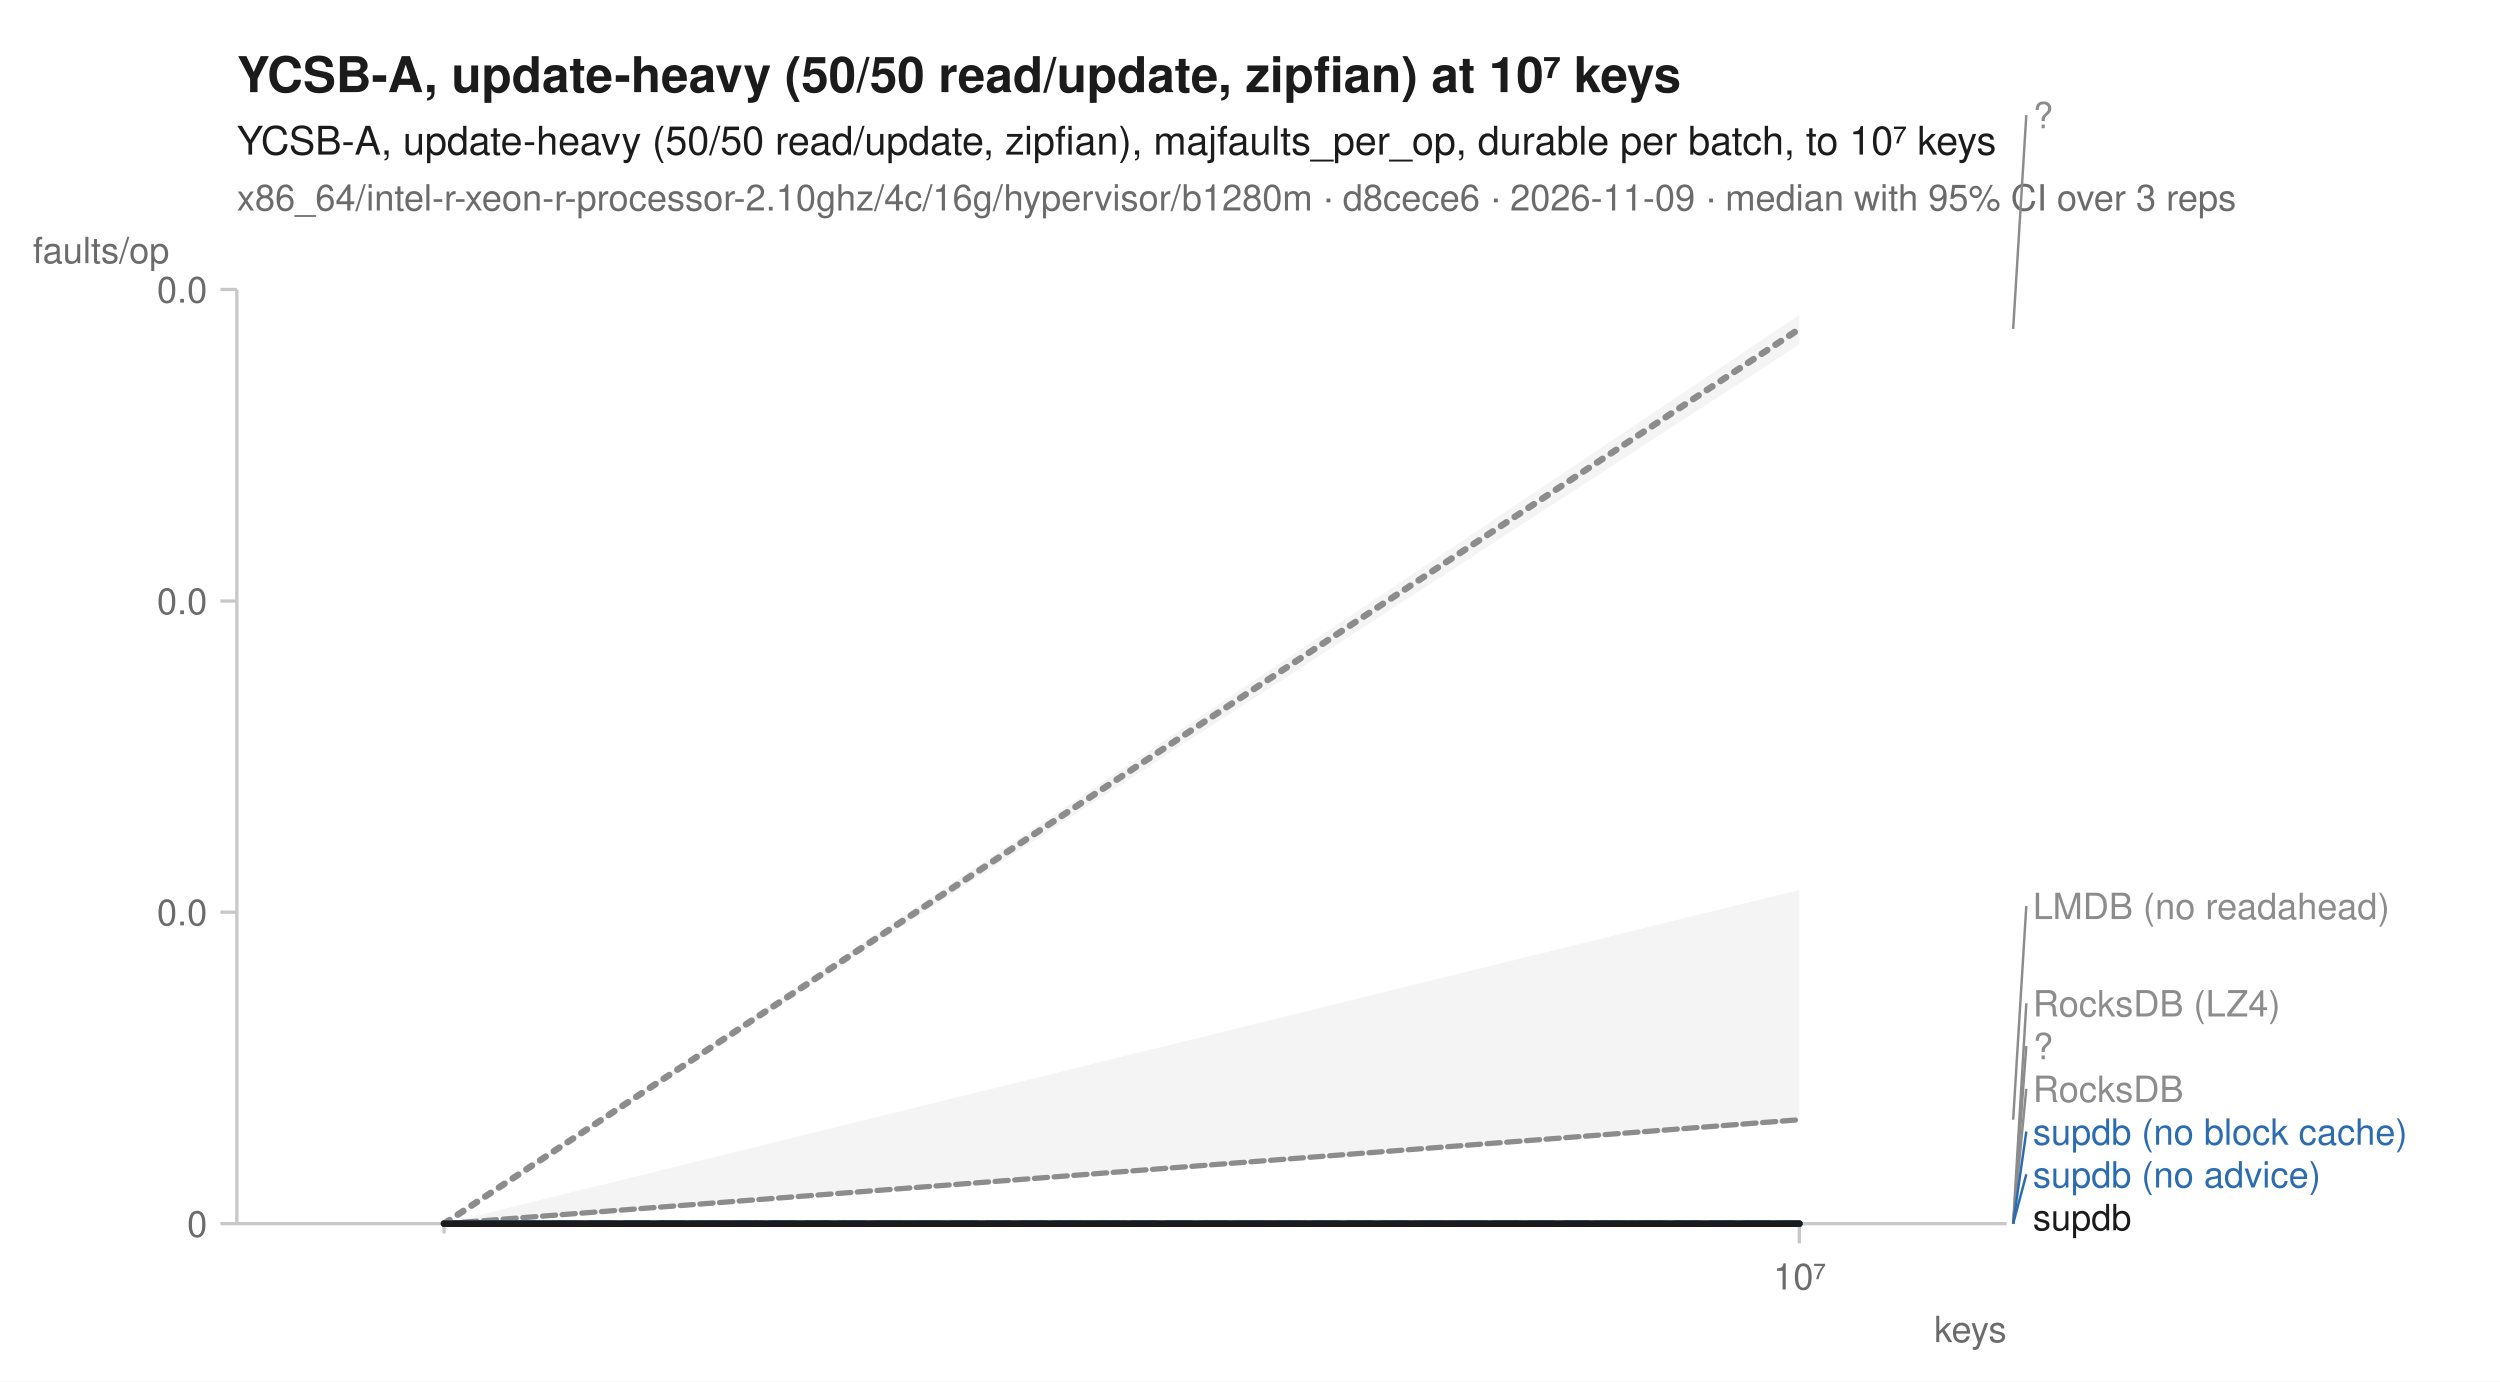
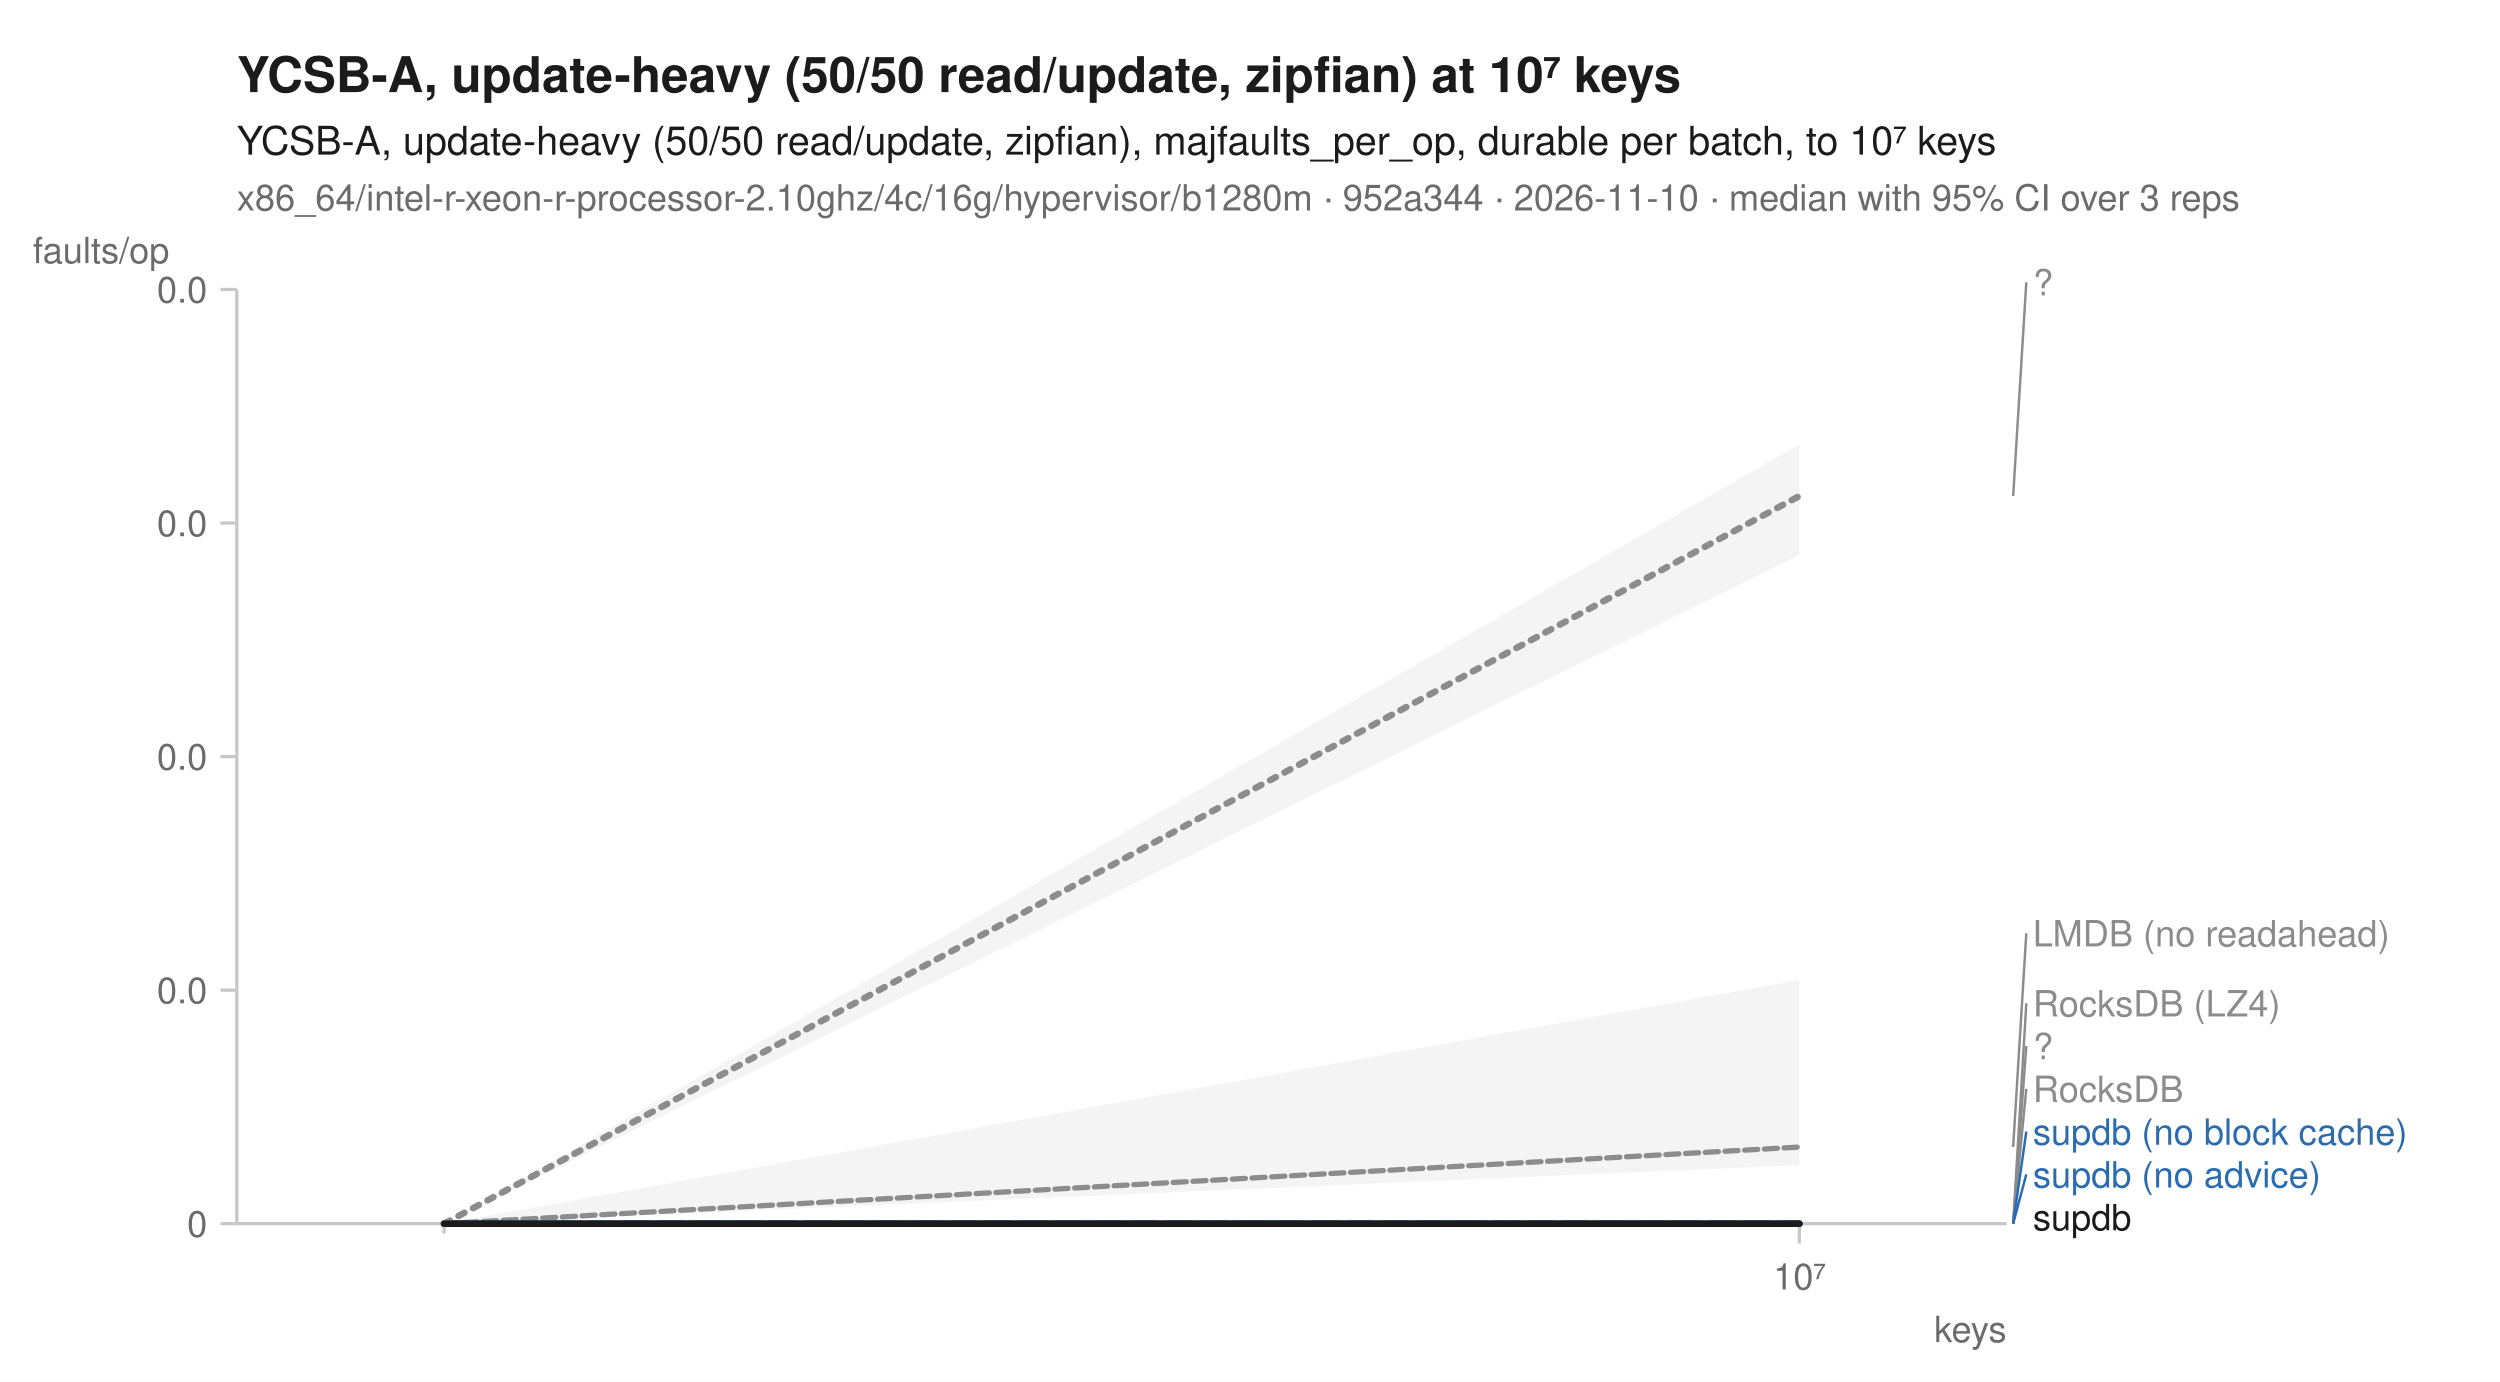
<svg xmlns="http://www.w3.org/2000/svg" width="760" height="420" viewBox="0 0 760 420" font-family="-apple-system, BlinkMacSystemFont, 'Segoe UI', Helvetica, Arial, sans-serif" fill="#1b1b1b">
  <rect width="760" height="420" fill="white" />
  <text x="72" y="28" font-size="15" font-weight="600">YCSB-A, update-heavy (50/50 read/update, zipfian) at 10⁷ keys</text>
  <text x="72" y="47" font-size="12">YCSB-A, update-heavy (50/50 read/update, zipfian), majfaults_per_op, durable per batch, to 10⁷ keys</text>
-   <text x="72" y="64" font-size="11" fill="#6b6b6b">x86_64/intel-r-xeon-r-processor-2.10ghz/4c/16g/hypervisor/b1280m · d8cece6 · 2026-11-09 · median with 95% CI over 3 reps</text>
+   <text x="72" y="64" font-size="11" fill="#6b6b6b">x86_64/intel-r-xeon-r-processor-2.10ghz/4c/16g/hypervisor/b1280m · 952a344 · 2026-11-10 · median with 95% CI over 3 reps</text>
  <line x1="72" y1="372" x2="610" y2="372" stroke="#c8c8c8" stroke-width="1" />
  <line x1="72" y1="88" x2="72" y2="372" stroke="#c8c8c8" stroke-width="1" />
  <line x1="135.0" y1="372" x2="135.0" y2="375" stroke="#c8c8c8" stroke-width="1" />
  <line x1="547.0" y1="372" x2="547.0" y2="378" stroke="#c8c8c8" stroke-width="1" />
  <text x="547.0" y="392" font-size="11" text-anchor="middle" fill="#6b6b6b">10⁷</text>
  <text x="610" y="408" font-size="11" text-anchor="end" fill="#6b6b6b">keys</text>
  <line x1="67" y1="372.0" x2="72" y2="372.0" stroke="#c8c8c8" stroke-width="1" />
  <text x="63" y="376.0" font-size="11" text-anchor="end" fill="#6b6b6b">0</text>
-   <line x1="67" y1="277.3" x2="72" y2="277.3" stroke="#c8c8c8" stroke-width="1" />
-   <text x="63" y="281.3" font-size="11" text-anchor="end" fill="#6b6b6b">0.0</text>
-   <line x1="67" y1="182.7" x2="72" y2="182.7" stroke="#c8c8c8" stroke-width="1" />
-   <text x="63" y="186.7" font-size="11" text-anchor="end" fill="#6b6b6b">0.0</text>
+   <line x1="67" y1="301.0" x2="72" y2="301.0" stroke="#c8c8c8" stroke-width="1" />
+   <text x="63" y="305.0" font-size="11" text-anchor="end" fill="#6b6b6b">0.0</text>
+   <line x1="67" y1="230.0" x2="72" y2="230.0" stroke="#c8c8c8" stroke-width="1" />
+   <text x="63" y="234.0" font-size="11" text-anchor="end" fill="#6b6b6b">0.0</text>
+   <line x1="67" y1="159.0" x2="72" y2="159.0" stroke="#c8c8c8" stroke-width="1" />
+   <text x="63" y="163.0" font-size="11" text-anchor="end" fill="#6b6b6b">0.0</text>
  <line x1="67" y1="88.0" x2="72" y2="88.0" stroke="#c8c8c8" stroke-width="1" />
  <text x="63" y="92.0" font-size="11" text-anchor="end" fill="#6b6b6b">0.0</text>
  <text x="10" y="80" font-size="11" text-anchor="start" fill="#6b6b6b">faults/op</text>
  <path d="M135.0,372.0 L547.0,372.0 L547.0,372.0 L135.0,372.0 Z" fill="#8c8c8c" fill-opacity="0.10" />
-   <path d="M135.0,372.0 L547.0,270.5 L547.0,341.2 L135.0,372.0 Z" fill="#8c8c8c" fill-opacity="0.10" />
+   <path d="M135.0,372.0 L547.0,297.9 L547.0,354.2 L135.0,372.0 Z" fill="#8c8c8c" fill-opacity="0.10" />
  <path d="M135.0,372.0 L547.0,372.0 L547.0,372.0 L135.0,372.0 Z" fill="#8c8c8c" fill-opacity="0.10" />
  <path d="M135.0,372.0 L547.0,372.0 L547.0,372.0 L135.0,372.0 Z" fill="#8c8c8c" fill-opacity="0.10" />
  <path d="M135.0,372.0 L547.0,372.0 L547.0,372.0 L135.0,372.0 Z" fill="#2b6cb0" fill-opacity="0.10" />
  <path d="M135.0,372.0 L547.0,372.0 L547.0,372.0 L135.0,372.0 Z" fill="#2b6cb0" fill-opacity="0.10" />
-   <path d="M135.0,372.0 L547.0,95.7 L547.0,104.7 L135.0,372.0 Z" fill="#8c8c8c" fill-opacity="0.10" />
+   <path d="M135.0,372.0 L547.0,135.1 L547.0,168.7 L135.0,372.0 Z" fill="#8c8c8c" fill-opacity="0.10" />
  <path d="M135.0,372.0 L547.0,372.0 L547.0,372.0 L135.0,372.0 Z" fill="#1b1b1b" fill-opacity="0.10" />
  <path d="M135.0,372.0 L547.0,372.0 " fill="none" stroke="#8c8c8c" stroke-width="1.6" stroke-linejoin="round" stroke-linecap="round" stroke-dasharray="1,3" />
-   <path d="M135.0,372.0 L547.0,340.4 " fill="none" stroke="#8c8c8c" stroke-width="1.6" stroke-linejoin="round" stroke-linecap="round" stroke-dasharray="4,2" />
+   <path d="M135.0,372.0 L547.0,348.7 " fill="none" stroke="#8c8c8c" stroke-width="1.6" stroke-linejoin="round" stroke-linecap="round" stroke-dasharray="4,2" />
  <path d="M135.0,372.0 L547.0,372.0 " fill="none" stroke="#8c8c8c" stroke-width="2" stroke-linejoin="round" stroke-linecap="round" stroke-dasharray="2,3" />
  <path d="M135.0,372.0 L547.0,372.0 " fill="none" stroke="#8c8c8c" stroke-width="1.6" stroke-linejoin="round" stroke-linecap="round" stroke-dasharray="7,4" />
  <path d="M135.0,372.0 L547.0,372.0 " fill="none" stroke="#2b6cb0" stroke-width="2" stroke-linejoin="round" stroke-linecap="round" stroke-dasharray="7,4" />
  <path d="M135.0,372.0 L547.0,372.0 " fill="none" stroke="#2b6cb0" stroke-width="2" stroke-linejoin="round" stroke-linecap="round" />
-   <path d="M135.0,372.0 L547.0,100.0 " fill="none" stroke="#8c8c8c" stroke-width="2" stroke-linejoin="round" stroke-linecap="round" stroke-dasharray="2,3" />
+   <path d="M135.0,372.0 L547.0,150.8 " fill="none" stroke="#8c8c8c" stroke-width="2" stroke-linejoin="round" stroke-linecap="round" stroke-dasharray="2,3" />
  <path d="M135.0,372.0 L547.0,372.0 " fill="none" stroke="#1b1b1b" stroke-width="2" stroke-linejoin="round" stroke-linecap="round" />
-   <line x1="612.0" y1="100.0" x2="616.0" y2="35.0" stroke="#8c8c8c" stroke-width="0.75" />
-   <text x="618.0" y="39.0" font-size="11" fill="#8c8c8c">?</text>
-   <line x1="612.0" y1="340.4" x2="616.0" y2="275.4" stroke="#8c8c8c" stroke-width="0.75" />
-   <text x="618.0" y="279.4" font-size="11" fill="#8c8c8c">LMDB (no readahead)</text>
+   <line x1="612.0" y1="150.8" x2="616.0" y2="85.8" stroke="#8c8c8c" stroke-width="0.75" />
+   <text x="618.0" y="89.8" font-size="11" fill="#8c8c8c">?</text>
+   <line x1="612.0" y1="348.7" x2="616.0" y2="283.7" stroke="#8c8c8c" stroke-width="0.75" />
+   <text x="618.0" y="287.7" font-size="11" fill="#8c8c8c">LMDB (no readahead)</text>
  <line x1="612.0" y1="372.0" x2="616.0" y2="305.0" stroke="#8c8c8c" stroke-width="0.75" />
  <text x="618.0" y="309.0" font-size="11" fill="#8c8c8c">RocksDB (LZ4)</text>
  <line x1="612.0" y1="372.0" x2="616.0" y2="318.0" stroke="#8c8c8c" stroke-width="0.75" />
  <text x="618.0" y="322.0" font-size="11" fill="#8c8c8c">?</text>
  <line x1="612.0" y1="372.0" x2="616.0" y2="331.0" stroke="#8c8c8c" stroke-width="0.75" />
  <text x="618.0" y="335.0" font-size="11" fill="#8c8c8c">RocksDB</text>
  <line x1="612.0" y1="372.0" x2="616.0" y2="344.0" stroke="#2b6cb0" stroke-width="0.75" />
  <text x="618.0" y="348.0" font-size="11" fill="#2b6cb0">supdb (no block cache)</text>
  <line x1="612.0" y1="372.0" x2="616.0" y2="357.0" stroke="#2b6cb0" stroke-width="0.75" />
  <text x="618.0" y="361.0" font-size="11" fill="#2b6cb0">supdb (no advice)</text>
  <text x="618.0" y="374.0" font-size="11" fill="#1b1b1b">supdb</text>
</svg>
